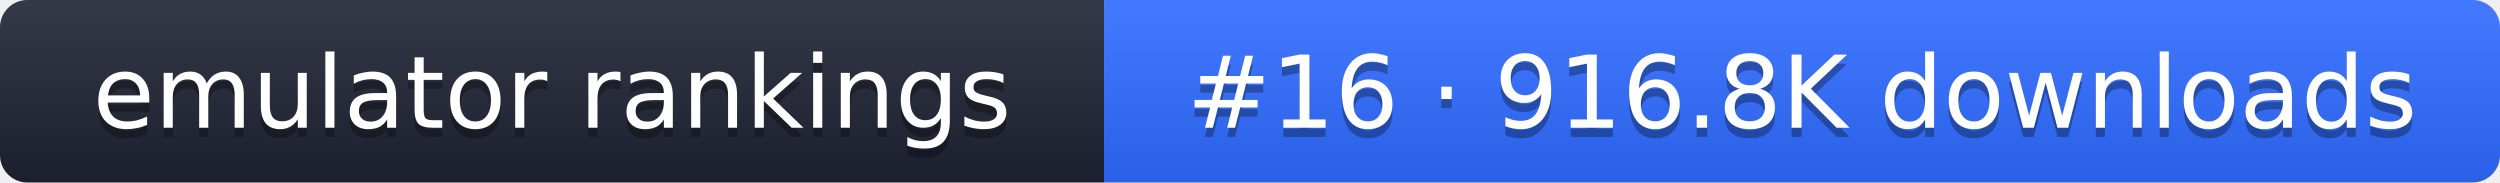
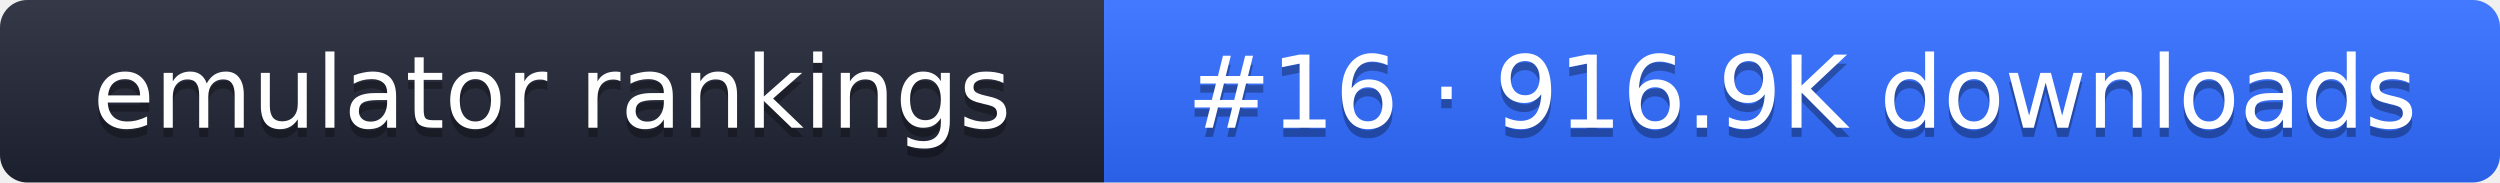
- <svg xmlns="http://www.w3.org/2000/svg" width="274" height="20" role="img" aria-label="emulator rankings: #16 · 916.8K downloads">
+ <svg xmlns="http://www.w3.org/2000/svg" width="274" height="20" role="img" aria-label="emulator rankings: #16 · 916.9K downloads">
  <linearGradient id="g" x2="0" y2="100%">
    <stop offset="0" stop-color="#fff" stop-opacity=".1" />
    <stop offset="1" stop-opacity=".1" />
  </linearGradient>
  <clipPath id="r">
    <rect width="274" height="20" rx="3" fill="#fff" />
  </clipPath>
  <g clip-path="url(#r)">
    <rect width="121" height="20" fill="#1f2433" />
    <rect x="121" width="153" height="20" fill="#2f6bff" />
    <rect width="274" height="20" fill="url(#g)" />
  </g>
  <g fill="#fff" text-anchor="middle" font-family="Verdana,DejaVu Sans,sans-serif" font-size="11">
    <text x="60.5" y="15" fill="#010101" fill-opacity=".3">emulator rankings</text>
    <text x="60.5" y="14">emulator rankings</text>
-     <text x="197.5" y="15" fill="#010101" fill-opacity=".3">#16 · 916.8K downloads</text>
-     <text x="197.5" y="14">#16 · 916.8K downloads</text>
+     <text x="197.5" y="15" fill="#010101" fill-opacity=".3">#16 · 916.9K downloads</text>
+     <text x="197.5" y="14">#16 · 916.9K downloads</text>
  </g>
</svg>
